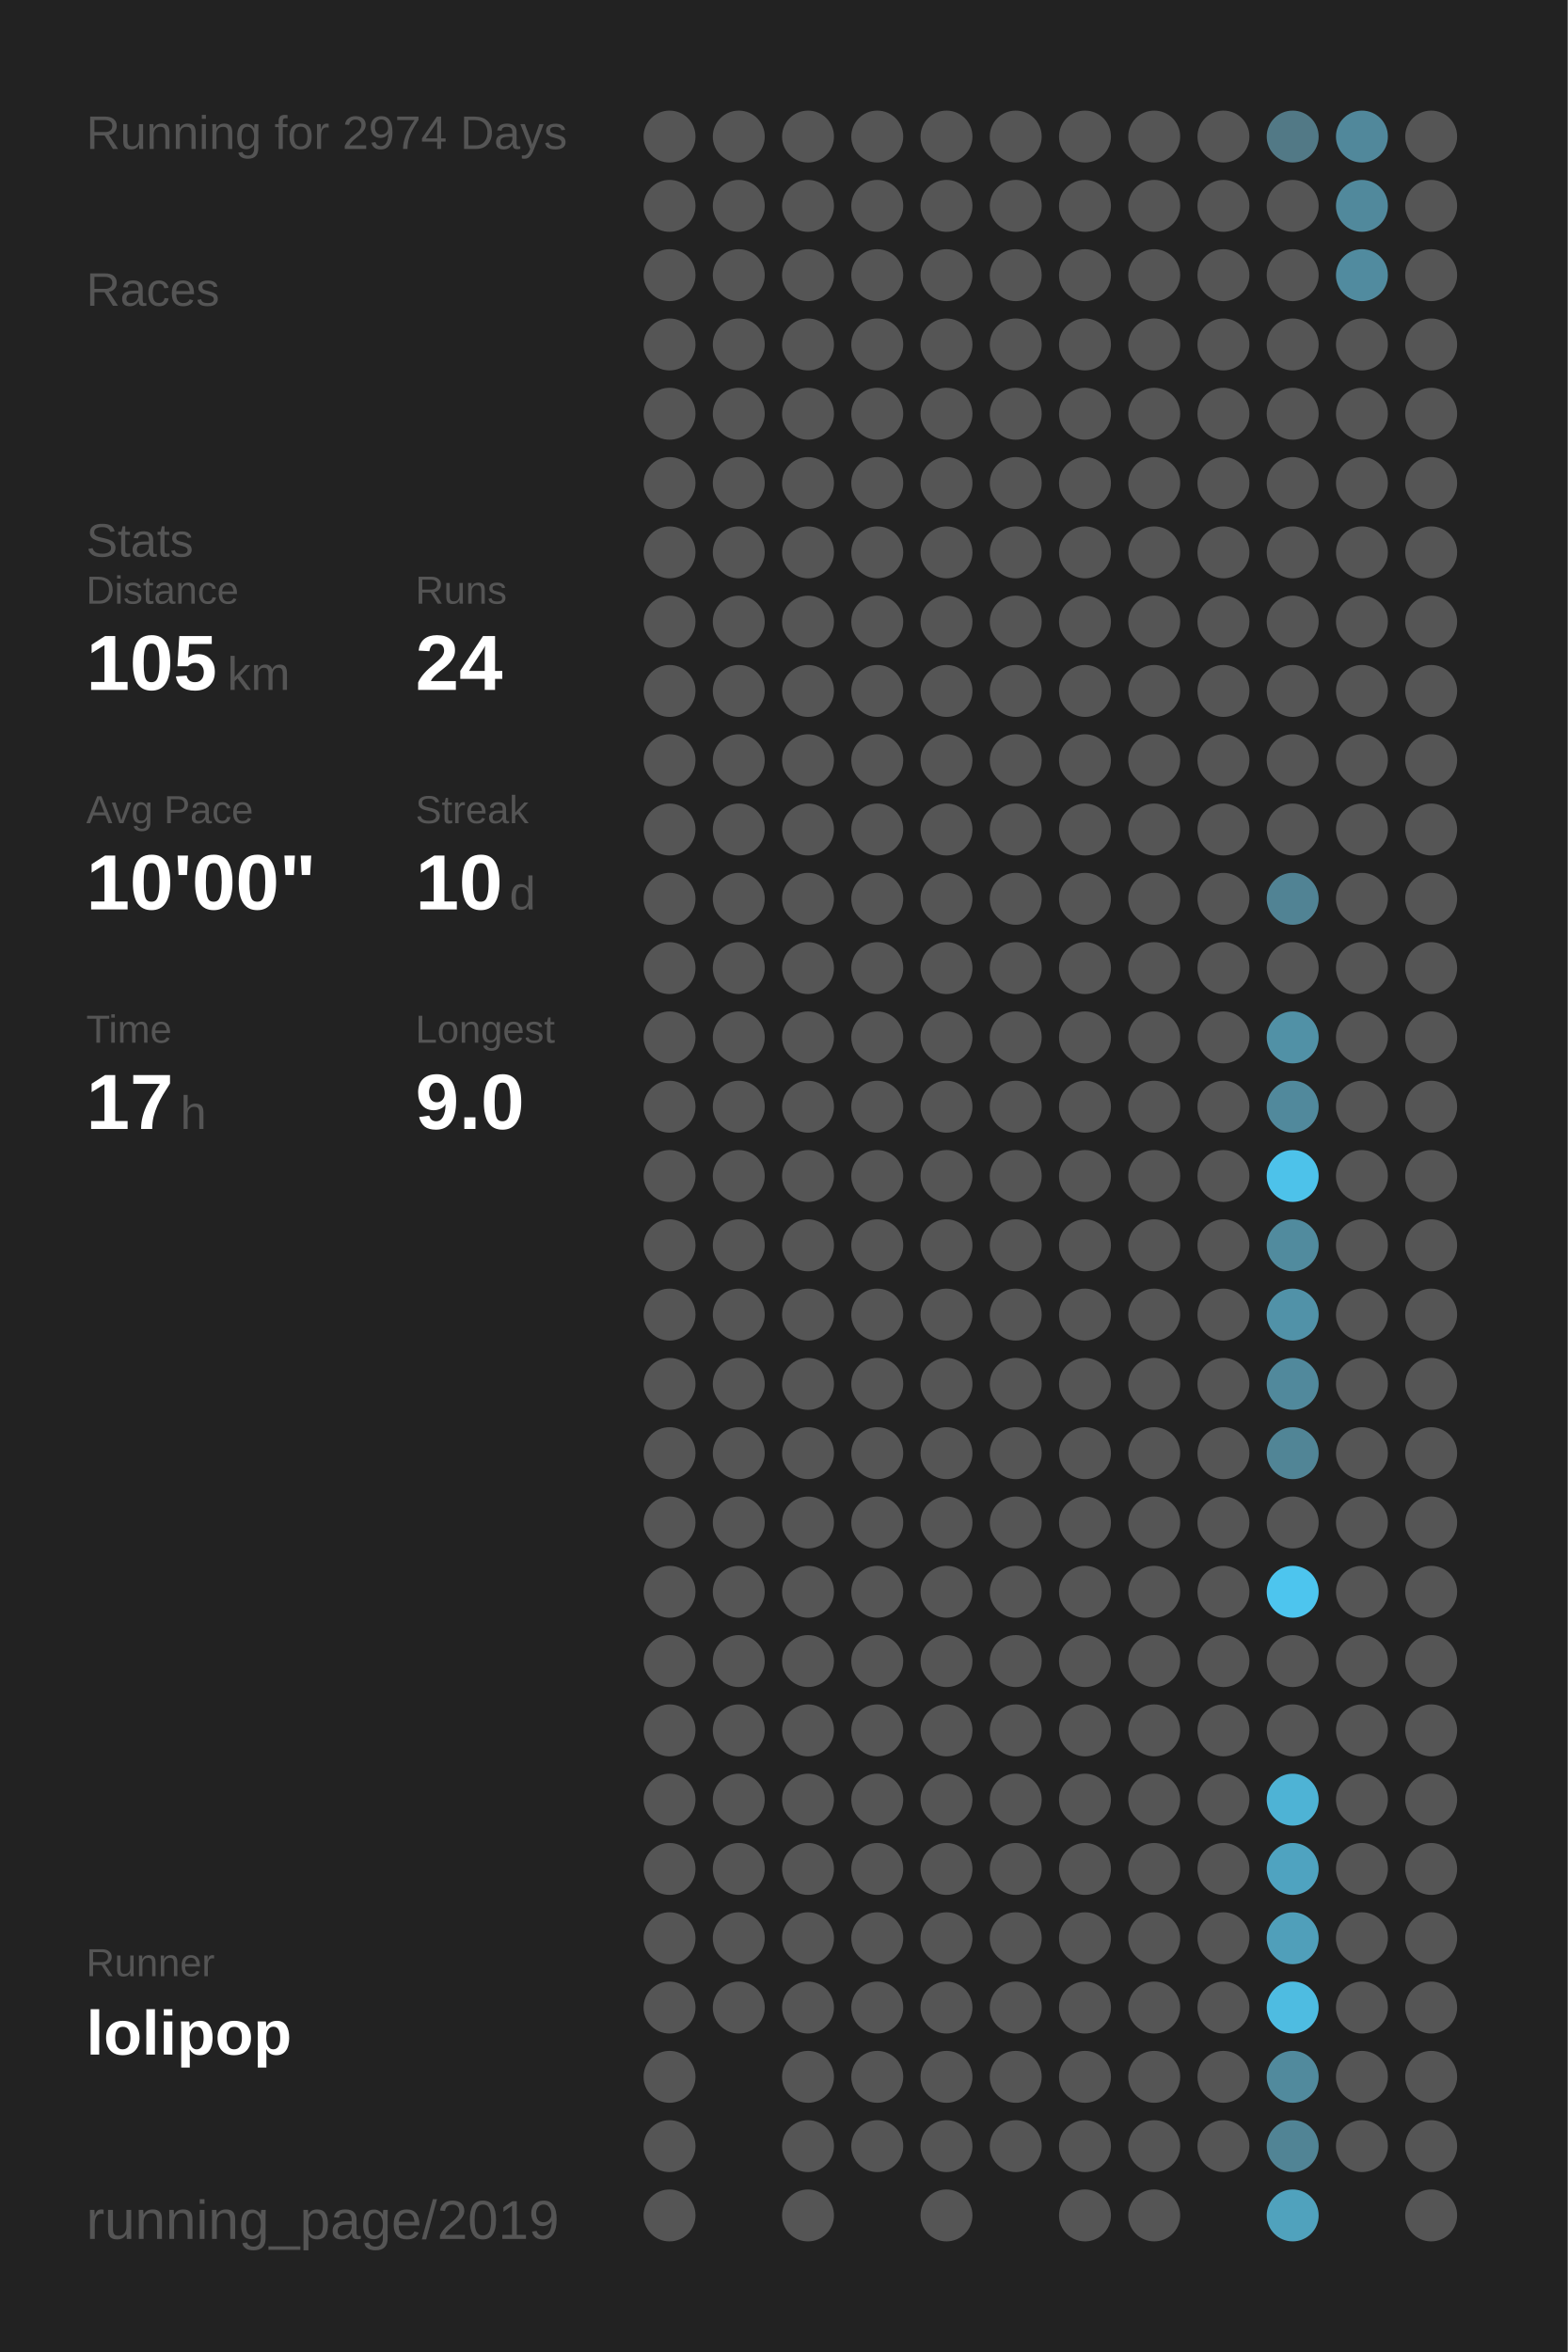
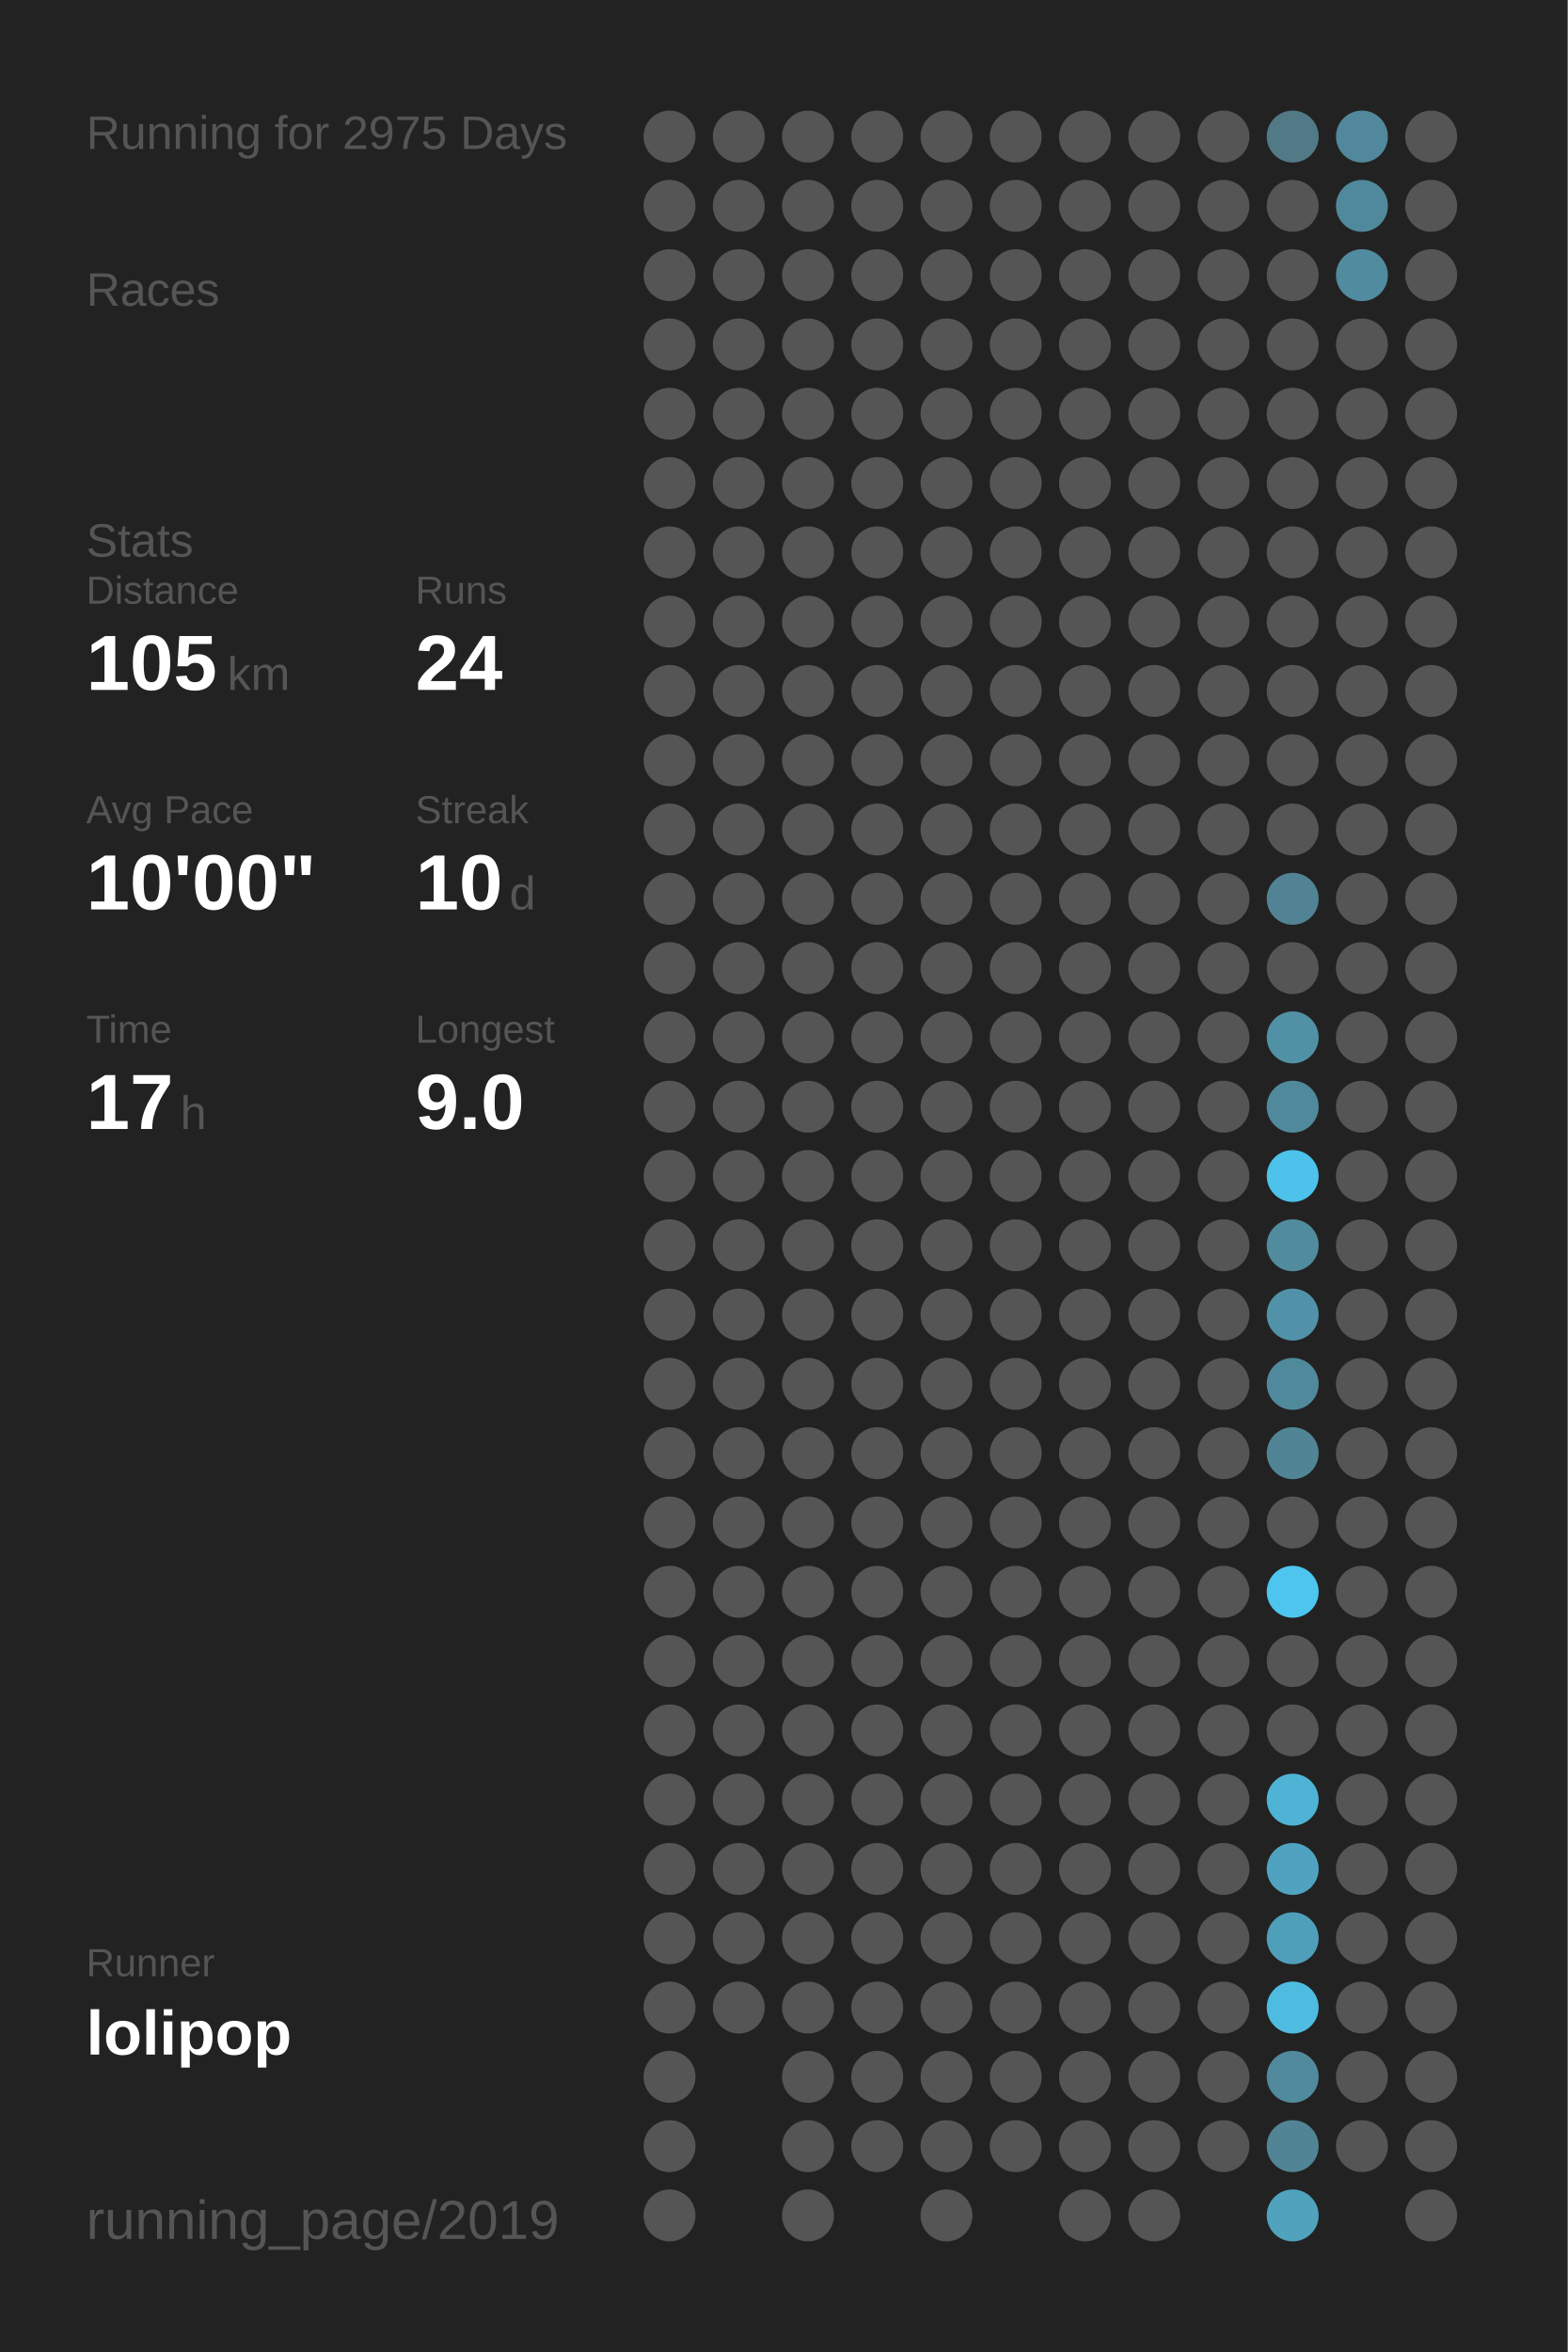
<svg xmlns="http://www.w3.org/2000/svg" baseProfile="full" height="300mm" version="1.1" viewBox="0,0,200,300" width="200mm">
  <defs />
  <rect fill="#222222" height="300" width="200" x="0" y="0" />
-   <text fill="#555555" style="font-size:6px; font-family:Arial;" x="11" y="19">Running for 2974 Days</text>
+   <text fill="#555555" style="font-size:6px; font-family:Arial;" x="11" y="19">Running for 2975 Days</text>
  <text fill="#555555" style="font-size:6px; font-family:Arial;" x="11" y="39">Races</text>
  <text fill="#555555" style="font-size:6px; font-family:Arial;" x="11" y="71">Stats</text>
  <text fill="#555555" style="font-size:5px; font-family:Arial;" x="11" y="77">Distance</text>
  <text fill="#FFFFFF" style="font-size:10px; font-family:Arial; font-weight:bold;" x="11" y="88">105</text>
  <text fill="#555555" style="font-size:6px; font-family:Arial;" x="29" y="88">km</text>
  <text fill="#555555" style="font-size:5px; font-family:Arial;" x="53" y="77">Runs</text>
  <text fill="#FFFFFF" style="font-size:10px; font-family:Arial; font-weight:bold;" x="53" y="88">24</text>
  <text fill="#555555" style="font-size:5px; font-family:Arial;" x="11" y="105">Avg Pace</text>
  <text fill="#FFFFFF" style="font-size:10px; font-family:Arial; font-weight:bold;" x="11" y="116">10'00"</text>
  <text fill="#555555" style="font-size:5px; font-family:Arial;" x="53" y="105">Streak</text>
  <text fill="#FFFFFF" style="font-size:10px; font-family:Arial; font-weight:bold;" x="53" y="116">10</text>
  <text fill="#555555" style="font-size:6px; font-family:Arial;" x="65" y="116">d</text>
  <text fill="#555555" style="font-size:5px; font-family:Arial;" x="11" y="133">Time</text>
  <text fill="#FFFFFF" style="font-size:10px; font-family:Arial; font-weight:bold;" x="11" y="144">17</text>
  <text fill="#555555" style="font-size:6px; font-family:Arial;" x="23" y="144">h</text>
  <text fill="#555555" style="font-size:5px; font-family:Arial;" x="53" y="133">Longest</text>
  <text fill="#FFFFFF" style="font-size:10px; font-family:Arial; font-weight:bold;" x="53" y="144">9.0</text>
  <text fill="#555555" style="font-size:5px; font-family:Arial;" x="11" y="252.065">Runner</text>
  <text fill="#FFFFFF" style="font-size:8px; font-family:Arial; font-weight:bold;" x="11" y="262.065">lolipop</text>
  <text fill="#555555" style="font-size:7px; font-family:Arial;" x="11" y="285.581">running_page/2019</text>
  <circle cx="85.417" cy="17.419" fill="#555555" r="3.312" />
  <circle cx="85.417" cy="26.258" fill="#555555" r="3.312" />
  <circle cx="85.417" cy="35.097" fill="#555555" r="3.312" />
  <circle cx="85.417" cy="43.935" fill="#555555" r="3.312" />
  <circle cx="85.417" cy="52.774" fill="#555555" r="3.312" />
  <circle cx="85.417" cy="61.613" fill="#555555" r="3.312" />
  <circle cx="85.417" cy="70.452" fill="#555555" r="3.312" />
  <circle cx="85.417" cy="79.29" fill="#555555" r="3.312" />
  <circle cx="85.417" cy="88.129" fill="#555555" r="3.312" />
  <circle cx="85.417" cy="96.968" fill="#555555" r="3.312" />
  <circle cx="85.417" cy="105.806" fill="#555555" r="3.312" />
  <circle cx="85.417" cy="114.645" fill="#555555" r="3.312" />
  <circle cx="85.417" cy="123.484" fill="#555555" r="3.312" />
  <circle cx="85.417" cy="132.323" fill="#555555" r="3.312" />
  <circle cx="85.417" cy="141.161" fill="#555555" r="3.312" />
  <circle cx="85.417" cy="150" fill="#555555" r="3.312" />
  <circle cx="85.417" cy="158.839" fill="#555555" r="3.312" />
  <circle cx="85.417" cy="167.677" fill="#555555" r="3.312" />
  <circle cx="85.417" cy="176.516" fill="#555555" r="3.312" />
  <circle cx="85.417" cy="185.355" fill="#555555" r="3.312" />
  <circle cx="85.417" cy="194.194" fill="#555555" r="3.312" />
  <circle cx="85.417" cy="203.032" fill="#555555" r="3.312" />
  <circle cx="85.417" cy="211.871" fill="#555555" r="3.312" />
  <circle cx="85.417" cy="220.71" fill="#555555" r="3.312" />
  <circle cx="85.417" cy="229.548" fill="#555555" r="3.312" />
  <circle cx="85.417" cy="238.387" fill="#555555" r="3.312" />
  <circle cx="85.417" cy="247.226" fill="#555555" r="3.312" />
  <circle cx="85.417" cy="256.065" fill="#555555" r="3.312" />
  <circle cx="85.417" cy="264.903" fill="#555555" r="3.312" />
  <circle cx="85.417" cy="273.742" fill="#555555" r="3.312" />
  <circle cx="85.417" cy="282.581" fill="#555555" r="3.312" />
  <circle cx="94.25" cy="17.419" fill="#555555" r="3.312" />
  <circle cx="94.25" cy="26.258" fill="#555555" r="3.312" />
  <circle cx="94.25" cy="35.097" fill="#555555" r="3.312" />
  <circle cx="94.25" cy="43.935" fill="#555555" r="3.312" />
  <circle cx="94.25" cy="52.774" fill="#555555" r="3.312" />
  <circle cx="94.25" cy="61.613" fill="#555555" r="3.312" />
  <circle cx="94.25" cy="70.452" fill="#555555" r="3.312" />
  <circle cx="94.25" cy="79.29" fill="#555555" r="3.312" />
  <circle cx="94.25" cy="88.129" fill="#555555" r="3.312" />
  <circle cx="94.25" cy="96.968" fill="#555555" r="3.312" />
  <circle cx="94.25" cy="105.806" fill="#555555" r="3.312" />
  <circle cx="94.25" cy="114.645" fill="#555555" r="3.312" />
  <circle cx="94.25" cy="123.484" fill="#555555" r="3.312" />
  <circle cx="94.25" cy="132.323" fill="#555555" r="3.312" />
  <circle cx="94.25" cy="141.161" fill="#555555" r="3.312" />
  <circle cx="94.25" cy="150" fill="#555555" r="3.312" />
  <circle cx="94.25" cy="158.839" fill="#555555" r="3.312" />
  <circle cx="94.25" cy="167.677" fill="#555555" r="3.312" />
  <circle cx="94.25" cy="176.516" fill="#555555" r="3.312" />
  <circle cx="94.25" cy="185.355" fill="#555555" r="3.312" />
  <circle cx="94.25" cy="194.194" fill="#555555" r="3.312" />
  <circle cx="94.25" cy="203.032" fill="#555555" r="3.312" />
  <circle cx="94.25" cy="211.871" fill="#555555" r="3.312" />
  <circle cx="94.25" cy="220.71" fill="#555555" r="3.312" />
  <circle cx="94.25" cy="229.548" fill="#555555" r="3.312" />
  <circle cx="94.25" cy="238.387" fill="#555555" r="3.312" />
  <circle cx="94.25" cy="247.226" fill="#555555" r="3.312" />
  <circle cx="94.25" cy="256.065" fill="#555555" r="3.312" />
  <circle cx="103.083" cy="17.419" fill="#555555" r="3.312" />
  <circle cx="103.083" cy="26.258" fill="#555555" r="3.312" />
  <circle cx="103.083" cy="35.097" fill="#555555" r="3.312" />
  <circle cx="103.083" cy="43.935" fill="#555555" r="3.312" />
  <circle cx="103.083" cy="52.774" fill="#555555" r="3.312" />
  <circle cx="103.083" cy="61.613" fill="#555555" r="3.312" />
  <circle cx="103.083" cy="70.452" fill="#555555" r="3.312" />
  <circle cx="103.083" cy="79.29" fill="#555555" r="3.312" />
  <circle cx="103.083" cy="88.129" fill="#555555" r="3.312" />
  <circle cx="103.083" cy="96.968" fill="#555555" r="3.312" />
  <circle cx="103.083" cy="105.806" fill="#555555" r="3.312" />
  <circle cx="103.083" cy="114.645" fill="#555555" r="3.312" />
  <circle cx="103.083" cy="123.484" fill="#555555" r="3.312" />
  <circle cx="103.083" cy="132.323" fill="#555555" r="3.312" />
  <circle cx="103.083" cy="141.161" fill="#555555" r="3.312" />
  <circle cx="103.083" cy="150" fill="#555555" r="3.312" />
  <circle cx="103.083" cy="158.839" fill="#555555" r="3.312" />
  <circle cx="103.083" cy="167.677" fill="#555555" r="3.312" />
  <circle cx="103.083" cy="176.516" fill="#555555" r="3.312" />
  <circle cx="103.083" cy="185.355" fill="#555555" r="3.312" />
  <circle cx="103.083" cy="194.194" fill="#555555" r="3.312" />
  <circle cx="103.083" cy="203.032" fill="#555555" r="3.312" />
  <circle cx="103.083" cy="211.871" fill="#555555" r="3.312" />
  <circle cx="103.083" cy="220.71" fill="#555555" r="3.312" />
  <circle cx="103.083" cy="229.548" fill="#555555" r="3.312" />
  <circle cx="103.083" cy="238.387" fill="#555555" r="3.312" />
  <circle cx="103.083" cy="247.226" fill="#555555" r="3.312" />
  <circle cx="103.083" cy="256.065" fill="#555555" r="3.312" />
  <circle cx="103.083" cy="264.903" fill="#555555" r="3.312" />
  <circle cx="103.083" cy="273.742" fill="#555555" r="3.312" />
  <circle cx="103.083" cy="282.581" fill="#555555" r="3.312" />
  <circle cx="111.917" cy="17.419" fill="#555555" r="3.312" />
  <circle cx="111.917" cy="26.258" fill="#555555" r="3.312" />
  <circle cx="111.917" cy="35.097" fill="#555555" r="3.312" />
  <circle cx="111.917" cy="43.935" fill="#555555" r="3.312" />
  <circle cx="111.917" cy="52.774" fill="#555555" r="3.312" />
  <circle cx="111.917" cy="61.613" fill="#555555" r="3.312" />
  <circle cx="111.917" cy="70.452" fill="#555555" r="3.312" />
  <circle cx="111.917" cy="79.29" fill="#555555" r="3.312" />
  <circle cx="111.917" cy="88.129" fill="#555555" r="3.312" />
  <circle cx="111.917" cy="96.968" fill="#555555" r="3.312" />
  <circle cx="111.917" cy="105.806" fill="#555555" r="3.312" />
  <circle cx="111.917" cy="114.645" fill="#555555" r="3.312" />
  <circle cx="111.917" cy="123.484" fill="#555555" r="3.312" />
  <circle cx="111.917" cy="132.323" fill="#555555" r="3.312" />
  <circle cx="111.917" cy="141.161" fill="#555555" r="3.312" />
  <circle cx="111.917" cy="150" fill="#555555" r="3.312" />
  <circle cx="111.917" cy="158.839" fill="#555555" r="3.312" />
  <circle cx="111.917" cy="167.677" fill="#555555" r="3.312" />
  <circle cx="111.917" cy="176.516" fill="#555555" r="3.312" />
  <circle cx="111.917" cy="185.355" fill="#555555" r="3.312" />
  <circle cx="111.917" cy="194.194" fill="#555555" r="3.312" />
  <circle cx="111.917" cy="203.032" fill="#555555" r="3.312" />
  <circle cx="111.917" cy="211.871" fill="#555555" r="3.312" />
  <circle cx="111.917" cy="220.71" fill="#555555" r="3.312" />
  <circle cx="111.917" cy="229.548" fill="#555555" r="3.312" />
  <circle cx="111.917" cy="238.387" fill="#555555" r="3.312" />
  <circle cx="111.917" cy="247.226" fill="#555555" r="3.312" />
  <circle cx="111.917" cy="256.065" fill="#555555" r="3.312" />
  <circle cx="111.917" cy="264.903" fill="#555555" r="3.312" />
  <circle cx="111.917" cy="273.742" fill="#555555" r="3.312" />
  <circle cx="120.75" cy="17.419" fill="#555555" r="3.312" />
  <circle cx="120.75" cy="26.258" fill="#555555" r="3.312" />
  <circle cx="120.75" cy="35.097" fill="#555555" r="3.312" />
  <circle cx="120.75" cy="43.935" fill="#555555" r="3.312" />
  <circle cx="120.75" cy="52.774" fill="#555555" r="3.312" />
  <circle cx="120.75" cy="61.613" fill="#555555" r="3.312" />
  <circle cx="120.75" cy="70.452" fill="#555555" r="3.312" />
  <circle cx="120.75" cy="79.29" fill="#555555" r="3.312" />
  <circle cx="120.75" cy="88.129" fill="#555555" r="3.312" />
  <circle cx="120.75" cy="96.968" fill="#555555" r="3.312" />
  <circle cx="120.75" cy="105.806" fill="#555555" r="3.312" />
  <circle cx="120.75" cy="114.645" fill="#555555" r="3.312" />
  <circle cx="120.75" cy="123.484" fill="#555555" r="3.312" />
  <circle cx="120.75" cy="132.323" fill="#555555" r="3.312" />
  <circle cx="120.75" cy="141.161" fill="#555555" r="3.312" />
  <circle cx="120.75" cy="150" fill="#555555" r="3.312" />
  <circle cx="120.75" cy="158.839" fill="#555555" r="3.312" />
  <circle cx="120.75" cy="167.677" fill="#555555" r="3.312" />
  <circle cx="120.75" cy="176.516" fill="#555555" r="3.312" />
  <circle cx="120.75" cy="185.355" fill="#555555" r="3.312" />
  <circle cx="120.75" cy="194.194" fill="#555555" r="3.312" />
  <circle cx="120.75" cy="203.032" fill="#555555" r="3.312" />
  <circle cx="120.75" cy="211.871" fill="#555555" r="3.312" />
  <circle cx="120.75" cy="220.71" fill="#555555" r="3.312" />
  <circle cx="120.75" cy="229.548" fill="#555555" r="3.312" />
  <circle cx="120.75" cy="238.387" fill="#555555" r="3.312" />
  <circle cx="120.75" cy="247.226" fill="#555555" r="3.312" />
  <circle cx="120.75" cy="256.065" fill="#555555" r="3.312" />
  <circle cx="120.75" cy="264.903" fill="#555555" r="3.312" />
  <circle cx="120.75" cy="273.742" fill="#555555" r="3.312" />
  <circle cx="120.75" cy="282.581" fill="#555555" r="3.312" />
  <circle cx="129.583" cy="17.419" fill="#555555" r="3.312" />
  <circle cx="129.583" cy="26.258" fill="#555555" r="3.312" />
  <circle cx="129.583" cy="35.097" fill="#555555" r="3.312" />
  <circle cx="129.583" cy="43.935" fill="#555555" r="3.312" />
  <circle cx="129.583" cy="52.774" fill="#555555" r="3.312" />
  <circle cx="129.583" cy="61.613" fill="#555555" r="3.312" />
  <circle cx="129.583" cy="70.452" fill="#555555" r="3.312" />
  <circle cx="129.583" cy="79.29" fill="#555555" r="3.312" />
  <circle cx="129.583" cy="88.129" fill="#555555" r="3.312" />
  <circle cx="129.583" cy="96.968" fill="#555555" r="3.312" />
  <circle cx="129.583" cy="105.806" fill="#555555" r="3.312" />
  <circle cx="129.583" cy="114.645" fill="#555555" r="3.312" />
  <circle cx="129.583" cy="123.484" fill="#555555" r="3.312" />
  <circle cx="129.583" cy="132.323" fill="#555555" r="3.312" />
  <circle cx="129.583" cy="141.161" fill="#555555" r="3.312" />
  <circle cx="129.583" cy="150" fill="#555555" r="3.312" />
  <circle cx="129.583" cy="158.839" fill="#555555" r="3.312" />
  <circle cx="129.583" cy="167.677" fill="#555555" r="3.312" />
  <circle cx="129.583" cy="176.516" fill="#555555" r="3.312" />
  <circle cx="129.583" cy="185.355" fill="#555555" r="3.312" />
  <circle cx="129.583" cy="194.194" fill="#555555" r="3.312" />
  <circle cx="129.583" cy="203.032" fill="#555555" r="3.312" />
  <circle cx="129.583" cy="211.871" fill="#555555" r="3.312" />
  <circle cx="129.583" cy="220.71" fill="#555555" r="3.312" />
  <circle cx="129.583" cy="229.548" fill="#555555" r="3.312" />
  <circle cx="129.583" cy="238.387" fill="#555555" r="3.312" />
  <circle cx="129.583" cy="247.226" fill="#555555" r="3.312" />
  <circle cx="129.583" cy="256.065" fill="#555555" r="3.312" />
  <circle cx="129.583" cy="264.903" fill="#555555" r="3.312" />
  <circle cx="129.583" cy="273.742" fill="#555555" r="3.312" />
  <circle cx="138.417" cy="17.419" fill="#555555" r="3.312" />
  <circle cx="138.417" cy="26.258" fill="#555555" r="3.312" />
  <circle cx="138.417" cy="35.097" fill="#555555" r="3.312" />
  <circle cx="138.417" cy="43.935" fill="#555555" r="3.312" />
  <circle cx="138.417" cy="52.774" fill="#555555" r="3.312" />
  <circle cx="138.417" cy="61.613" fill="#555555" r="3.312" />
  <circle cx="138.417" cy="70.452" fill="#555555" r="3.312" />
  <circle cx="138.417" cy="79.29" fill="#555555" r="3.312" />
  <circle cx="138.417" cy="88.129" fill="#555555" r="3.312" />
  <circle cx="138.417" cy="96.968" fill="#555555" r="3.312" />
  <circle cx="138.417" cy="105.806" fill="#555555" r="3.312" />
  <circle cx="138.417" cy="114.645" fill="#555555" r="3.312" />
  <circle cx="138.417" cy="123.484" fill="#555555" r="3.312" />
  <circle cx="138.417" cy="132.323" fill="#555555" r="3.312" />
  <circle cx="138.417" cy="141.161" fill="#555555" r="3.312" />
  <circle cx="138.417" cy="150" fill="#555555" r="3.312" />
  <circle cx="138.417" cy="158.839" fill="#555555" r="3.312" />
  <circle cx="138.417" cy="167.677" fill="#555555" r="3.312" />
  <circle cx="138.417" cy="176.516" fill="#555555" r="3.312" />
  <circle cx="138.417" cy="185.355" fill="#555555" r="3.312" />
  <circle cx="138.417" cy="194.194" fill="#555555" r="3.312" />
  <circle cx="138.417" cy="203.032" fill="#555555" r="3.312" />
  <circle cx="138.417" cy="211.871" fill="#555555" r="3.312" />
  <circle cx="138.417" cy="220.71" fill="#555555" r="3.312" />
  <circle cx="138.417" cy="229.548" fill="#555555" r="3.312" />
  <circle cx="138.417" cy="238.387" fill="#555555" r="3.312" />
  <circle cx="138.417" cy="247.226" fill="#555555" r="3.312" />
  <circle cx="138.417" cy="256.065" fill="#555555" r="3.312" />
  <circle cx="138.417" cy="264.903" fill="#555555" r="3.312" />
  <circle cx="138.417" cy="273.742" fill="#555555" r="3.312" />
  <circle cx="138.417" cy="282.581" fill="#555555" r="3.312" />
  <circle cx="147.25" cy="17.419" fill="#555555" r="3.312" />
  <circle cx="147.25" cy="26.258" fill="#555555" r="3.312" />
  <circle cx="147.25" cy="35.097" fill="#555555" r="3.312" />
  <circle cx="147.25" cy="43.935" fill="#555555" r="3.312" />
  <circle cx="147.25" cy="52.774" fill="#555555" r="3.312" />
  <circle cx="147.25" cy="61.613" fill="#555555" r="3.312" />
  <circle cx="147.25" cy="70.452" fill="#555555" r="3.312" />
  <circle cx="147.25" cy="79.29" fill="#555555" r="3.312" />
  <circle cx="147.25" cy="88.129" fill="#555555" r="3.312" />
  <circle cx="147.25" cy="96.968" fill="#555555" r="3.312" />
  <circle cx="147.25" cy="105.806" fill="#555555" r="3.312" />
  <circle cx="147.25" cy="114.645" fill="#555555" r="3.312" />
  <circle cx="147.25" cy="123.484" fill="#555555" r="3.312" />
  <circle cx="147.25" cy="132.323" fill="#555555" r="3.312" />
  <circle cx="147.25" cy="141.161" fill="#555555" r="3.312" />
  <circle cx="147.25" cy="150" fill="#555555" r="3.312" />
  <circle cx="147.25" cy="158.839" fill="#555555" r="3.312" />
  <circle cx="147.25" cy="167.677" fill="#555555" r="3.312" />
  <circle cx="147.25" cy="176.516" fill="#555555" r="3.312" />
  <circle cx="147.25" cy="185.355" fill="#555555" r="3.312" />
  <circle cx="147.25" cy="194.194" fill="#555555" r="3.312" />
  <circle cx="147.25" cy="203.032" fill="#555555" r="3.312" />
  <circle cx="147.25" cy="211.871" fill="#555555" r="3.312" />
  <circle cx="147.25" cy="220.71" fill="#555555" r="3.312" />
  <circle cx="147.25" cy="229.548" fill="#555555" r="3.312" />
  <circle cx="147.25" cy="238.387" fill="#555555" r="3.312" />
  <circle cx="147.25" cy="247.226" fill="#555555" r="3.312" />
  <circle cx="147.25" cy="256.065" fill="#555555" r="3.312" />
  <circle cx="147.25" cy="264.903" fill="#555555" r="3.312" />
  <circle cx="147.25" cy="273.742" fill="#555555" r="3.312" />
  <circle cx="147.25" cy="282.581" fill="#555555" r="3.312" />
  <circle cx="156.083" cy="17.419" fill="#555555" r="3.312" />
  <circle cx="156.083" cy="26.258" fill="#555555" r="3.312" />
  <circle cx="156.083" cy="35.097" fill="#555555" r="3.312" />
  <circle cx="156.083" cy="43.935" fill="#555555" r="3.312" />
  <circle cx="156.083" cy="52.774" fill="#555555" r="3.312" />
  <circle cx="156.083" cy="61.613" fill="#555555" r="3.312" />
  <circle cx="156.083" cy="70.452" fill="#555555" r="3.312" />
  <circle cx="156.083" cy="79.29" fill="#555555" r="3.312" />
  <circle cx="156.083" cy="88.129" fill="#555555" r="3.312" />
  <circle cx="156.083" cy="96.968" fill="#555555" r="3.312" />
  <circle cx="156.083" cy="105.806" fill="#555555" r="3.312" />
  <circle cx="156.083" cy="114.645" fill="#555555" r="3.312" />
  <circle cx="156.083" cy="123.484" fill="#555555" r="3.312" />
  <circle cx="156.083" cy="132.323" fill="#555555" r="3.312" />
  <circle cx="156.083" cy="141.161" fill="#555555" r="3.312" />
  <circle cx="156.083" cy="150" fill="#555555" r="3.312" />
  <circle cx="156.083" cy="158.839" fill="#555555" r="3.312" />
  <circle cx="156.083" cy="167.677" fill="#555555" r="3.312" />
  <circle cx="156.083" cy="176.516" fill="#555555" r="3.312" />
  <circle cx="156.083" cy="185.355" fill="#555555" r="3.312" />
  <circle cx="156.083" cy="194.194" fill="#555555" r="3.312" />
  <circle cx="156.083" cy="203.032" fill="#555555" r="3.312" />
  <circle cx="156.083" cy="211.871" fill="#555555" r="3.312" />
  <circle cx="156.083" cy="220.71" fill="#555555" r="3.312" />
  <circle cx="156.083" cy="229.548" fill="#555555" r="3.312" />
  <circle cx="156.083" cy="238.387" fill="#555555" r="3.312" />
  <circle cx="156.083" cy="247.226" fill="#555555" r="3.312" />
  <circle cx="156.083" cy="256.065" fill="#555555" r="3.312" />
  <circle cx="156.083" cy="264.903" fill="#555555" r="3.312" />
  <circle cx="156.083" cy="273.742" fill="#555555" r="3.312" />
  <circle cx="164.917" cy="17.419" fill="#527986" r="3.312" />
  <circle cx="164.917" cy="26.258" fill="#555555" r="3.312" />
  <circle cx="164.917" cy="35.097" fill="#555555" r="3.312" />
  <circle cx="164.917" cy="43.935" fill="#555555" r="3.312" />
  <circle cx="164.917" cy="52.774" fill="#555555" r="3.312" />
  <circle cx="164.917" cy="61.613" fill="#555555" r="3.312" />
  <circle cx="164.917" cy="70.452" fill="#555555" r="3.312" />
  <circle cx="164.917" cy="79.29" fill="#555555" r="3.312" />
  <circle cx="164.917" cy="88.129" fill="#555555" r="3.312" />
  <circle cx="164.917" cy="96.968" fill="#555555" r="3.312" />
  <circle cx="164.917" cy="105.806" fill="#555555" r="3.312" />
  <circle cx="164.917" cy="114.645" fill="#518394" r="3.312" />
  <circle cx="164.917" cy="123.484" fill="#555555" r="3.312" />
  <circle cx="164.917" cy="132.323" fill="#5191a6" r="3.312" />
  <circle cx="164.917" cy="141.161" fill="#51899c" r="3.312" />
  <circle cx="164.917" cy="150" fill="#4dc2ea" r="3.312" />
  <circle cx="164.917" cy="158.839" fill="#518b9e" r="3.312" />
  <circle cx="164.917" cy="167.677" fill="#5192a8" r="3.312" />
  <circle cx="164.917" cy="176.516" fill="#51899c" r="3.312" />
  <circle cx="164.917" cy="185.355" fill="#518596" r="3.312" />
  <circle cx="164.917" cy="194.194" fill="#555555" r="3.312" />
  <circle cx="164.917" cy="203.032" fill="#4dc5ee" r="3.312" />
  <circle cx="164.917" cy="211.871" fill="#555555" r="3.312" />
  <circle cx="164.917" cy="220.71" fill="#555555" r="3.312" />
  <circle cx="164.917" cy="229.548" fill="#4eb3d5" r="3.312" />
  <circle cx="164.917" cy="238.387" fill="#4fa3c0" r="3.312" />
  <circle cx="164.917" cy="247.226" fill="#509fba" r="3.312" />
  <circle cx="164.917" cy="256.065" fill="#4ebce1" r="3.312" />
  <circle cx="164.917" cy="264.903" fill="#518a9d" r="3.312" />
  <circle cx="164.917" cy="273.742" fill="#518495" r="3.312" />
  <circle cx="164.917" cy="282.581" fill="#50a2bd" r="3.312" />
  <circle cx="173.75" cy="17.419" fill="#51889b" r="3.312" />
  <circle cx="173.75" cy="26.258" fill="#51899c" r="3.312" />
  <circle cx="173.75" cy="35.097" fill="#518b9f" r="3.312" />
  <circle cx="173.75" cy="43.935" fill="#555555" r="3.312" />
  <circle cx="173.75" cy="52.774" fill="#555555" r="3.312" />
  <circle cx="173.75" cy="61.613" fill="#555555" r="3.312" />
  <circle cx="173.75" cy="70.452" fill="#555555" r="3.312" />
  <circle cx="173.75" cy="79.29" fill="#555555" r="3.312" />
  <circle cx="173.75" cy="88.129" fill="#555555" r="3.312" />
  <circle cx="173.75" cy="96.968" fill="#555555" r="3.312" />
  <circle cx="173.75" cy="105.806" fill="#555555" r="3.312" />
  <circle cx="173.75" cy="114.645" fill="#555555" r="3.312" />
  <circle cx="173.75" cy="123.484" fill="#555555" r="3.312" />
  <circle cx="173.75" cy="132.323" fill="#555555" r="3.312" />
  <circle cx="173.75" cy="141.161" fill="#555555" r="3.312" />
  <circle cx="173.75" cy="150" fill="#555555" r="3.312" />
  <circle cx="173.75" cy="158.839" fill="#555555" r="3.312" />
  <circle cx="173.75" cy="167.677" fill="#555555" r="3.312" />
  <circle cx="173.75" cy="176.516" fill="#555555" r="3.312" />
  <circle cx="173.75" cy="185.355" fill="#555555" r="3.312" />
  <circle cx="173.75" cy="194.194" fill="#555555" r="3.312" />
  <circle cx="173.75" cy="203.032" fill="#555555" r="3.312" />
  <circle cx="173.75" cy="211.871" fill="#555555" r="3.312" />
  <circle cx="173.75" cy="220.71" fill="#555555" r="3.312" />
  <circle cx="173.75" cy="229.548" fill="#555555" r="3.312" />
  <circle cx="173.75" cy="238.387" fill="#555555" r="3.312" />
  <circle cx="173.75" cy="247.226" fill="#555555" r="3.312" />
  <circle cx="173.75" cy="256.065" fill="#555555" r="3.312" />
  <circle cx="173.75" cy="264.903" fill="#555555" r="3.312" />
  <circle cx="173.75" cy="273.742" fill="#555555" r="3.312" />
  <circle cx="182.583" cy="17.419" fill="#555555" r="3.312" />
  <circle cx="182.583" cy="26.258" fill="#555555" r="3.312" />
  <circle cx="182.583" cy="35.097" fill="#555555" r="3.312" />
  <circle cx="182.583" cy="43.935" fill="#555555" r="3.312" />
  <circle cx="182.583" cy="52.774" fill="#555555" r="3.312" />
  <circle cx="182.583" cy="61.613" fill="#555555" r="3.312" />
  <circle cx="182.583" cy="70.452" fill="#555555" r="3.312" />
  <circle cx="182.583" cy="79.29" fill="#555555" r="3.312" />
  <circle cx="182.583" cy="88.129" fill="#555555" r="3.312" />
  <circle cx="182.583" cy="96.968" fill="#555555" r="3.312" />
  <circle cx="182.583" cy="105.806" fill="#555555" r="3.312" />
  <circle cx="182.583" cy="114.645" fill="#555555" r="3.312" />
  <circle cx="182.583" cy="123.484" fill="#555555" r="3.312" />
  <circle cx="182.583" cy="132.323" fill="#555555" r="3.312" />
  <circle cx="182.583" cy="141.161" fill="#555555" r="3.312" />
  <circle cx="182.583" cy="150" fill="#555555" r="3.312" />
  <circle cx="182.583" cy="158.839" fill="#555555" r="3.312" />
  <circle cx="182.583" cy="167.677" fill="#555555" r="3.312" />
  <circle cx="182.583" cy="176.516" fill="#555555" r="3.312" />
  <circle cx="182.583" cy="185.355" fill="#555555" r="3.312" />
  <circle cx="182.583" cy="194.194" fill="#555555" r="3.312" />
  <circle cx="182.583" cy="203.032" fill="#555555" r="3.312" />
  <circle cx="182.583" cy="211.871" fill="#555555" r="3.312" />
  <circle cx="182.583" cy="220.71" fill="#555555" r="3.312" />
  <circle cx="182.583" cy="229.548" fill="#555555" r="3.312" />
  <circle cx="182.583" cy="238.387" fill="#555555" r="3.312" />
  <circle cx="182.583" cy="247.226" fill="#555555" r="3.312" />
  <circle cx="182.583" cy="256.065" fill="#555555" r="3.312" />
  <circle cx="182.583" cy="264.903" fill="#555555" r="3.312" />
  <circle cx="182.583" cy="273.742" fill="#555555" r="3.312" />
  <circle cx="182.583" cy="282.581" fill="#555555" r="3.312" />
</svg>
